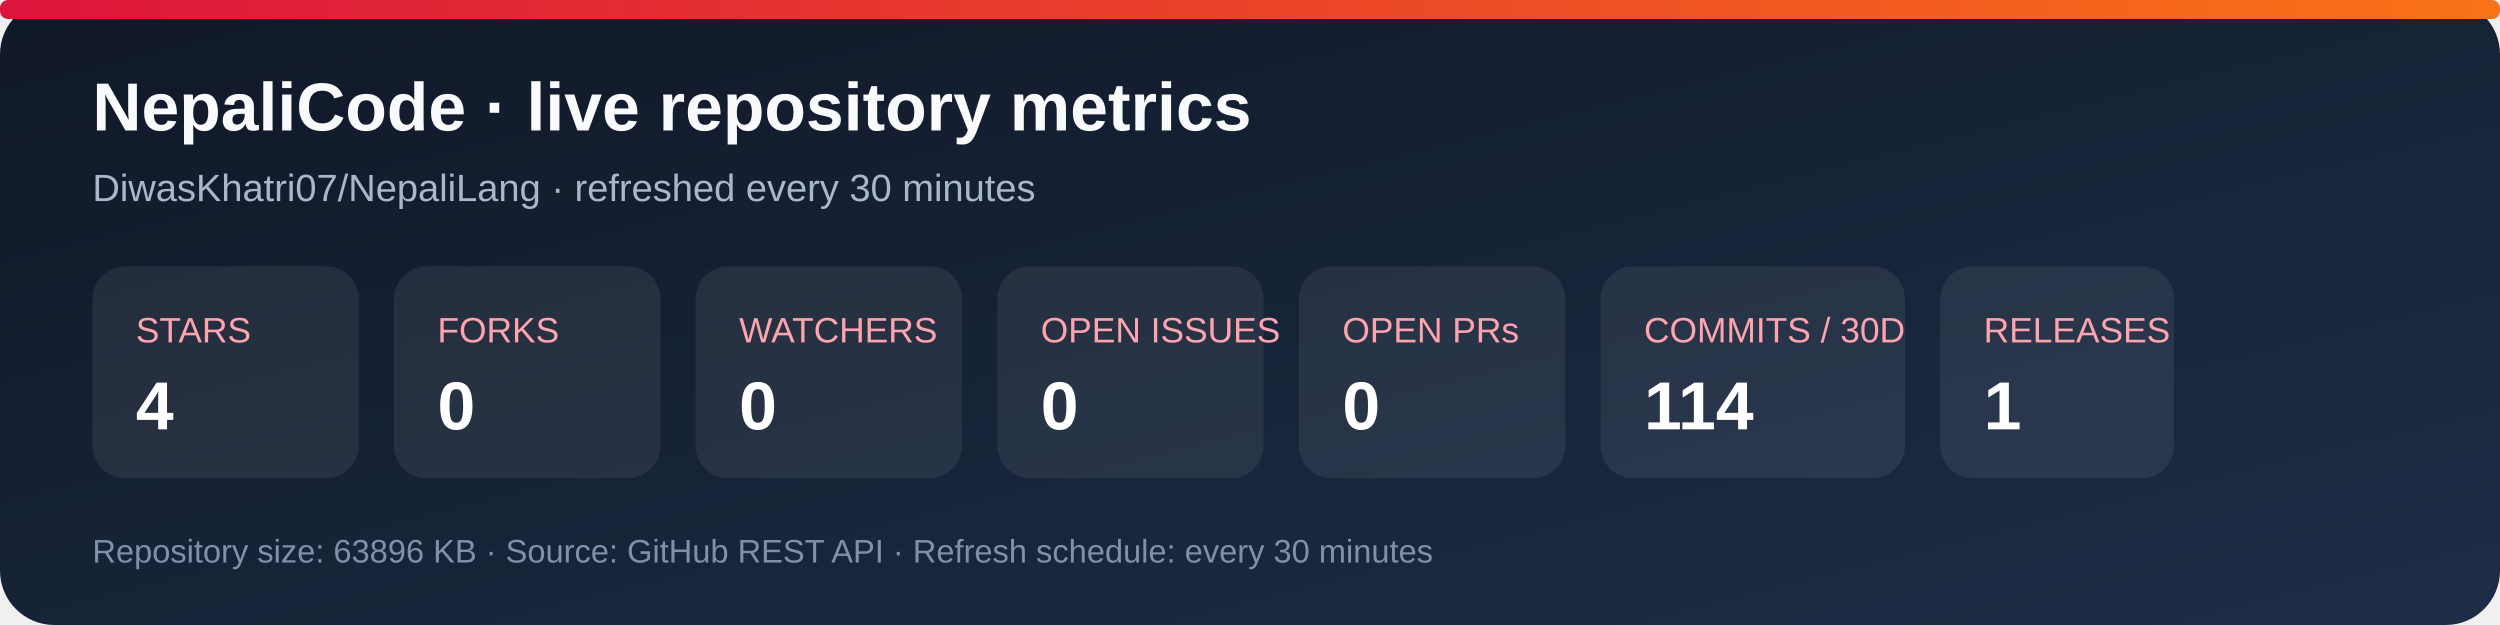
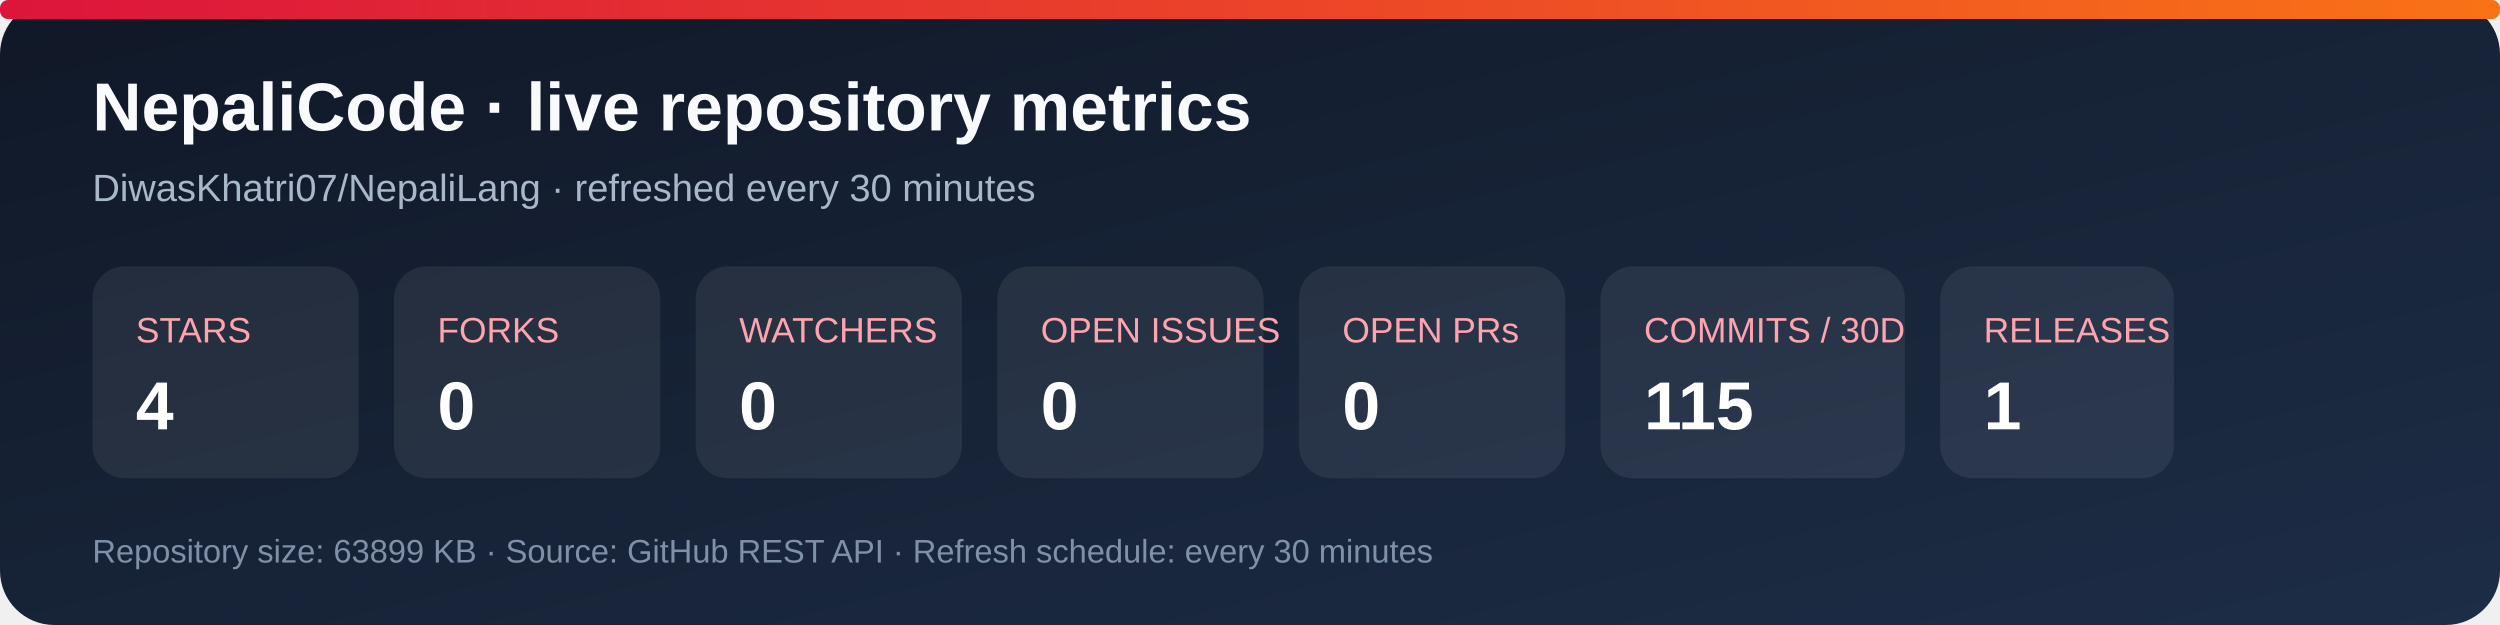
<svg xmlns="http://www.w3.org/2000/svg" width="920" height="230" viewBox="0 0 920 230" role="img" aria-labelledby="title desc">
  <defs>
    <linearGradient id="bg" x1="0" y1="0" x2="1" y2="1">
      <stop stop-color="#101827" />
      <stop offset="1" stop-color="#1d2d46" />
    </linearGradient>
    <linearGradient id="accent" x1="0" y1="0" x2="1" y2="0">
      <stop stop-color="#dc143c" />
      <stop offset="1" stop-color="#f97316" />
    </linearGradient>
  </defs>
  <rect width="920" height="230" rx="20" fill="url(#bg)" />
  <rect x="0" y="0" width="920" height="7" rx="3" fill="url(#accent)" />
  <text x="34" y="48" fill="#f8fafc" font-family="Arial, sans-serif" font-size="25" font-weight="700">NepaliCode · live repository metrics</text>
  <text x="34" y="74" fill="#a9b7ca" font-family="Arial, sans-serif" font-size="14">DiwasKhatri07/NepaliLang · refreshed every 30 minutes</text>
  <g font-family="Arial, sans-serif">
    <rect x="34" y="98" width="98" height="78" rx="12" fill="#ffffff12" />
    <text x="50" y="126" fill="#fda4af" font-size="13">STARS</text>
    <text x="50" y="158" fill="#fff" font-size="25" font-weight="700">4</text>
    <rect x="145" y="98" width="98" height="78" rx="12" fill="#ffffff12" />
    <text x="161" y="126" fill="#fda4af" font-size="13">FORKS</text>
    <text x="161" y="158" fill="#fff" font-size="25" font-weight="700">0</text>
    <rect x="256" y="98" width="98" height="78" rx="12" fill="#ffffff12" />
    <text x="272" y="126" fill="#fda4af" font-size="13">WATCHERS</text>
    <text x="272" y="158" fill="#fff" font-size="25" font-weight="700">0</text>
    <rect x="367" y="98" width="98" height="78" rx="12" fill="#ffffff12" />
    <text x="383" y="126" fill="#fda4af" font-size="13">OPEN ISSUES</text>
    <text x="383" y="158" fill="#fff" font-size="25" font-weight="700">0</text>
    <rect x="478" y="98" width="98" height="78" rx="12" fill="#ffffff12" />
    <text x="494" y="126" fill="#fda4af" font-size="13">OPEN PRs</text>
    <text x="494" y="158" fill="#fff" font-size="25" font-weight="700">0</text>
    <rect x="589" y="98" width="112" height="78" rx="12" fill="#ffffff12" />
    <text x="605" y="126" fill="#fda4af" font-size="13">COMMITS / 30D</text>
-     <text x="605" y="158" fill="#fff" font-size="25" font-weight="700">114</text>
+     <text x="605" y="158" fill="#fff" font-size="25" font-weight="700">115</text>
    <rect x="714" y="98" width="86" height="78" rx="12" fill="#ffffff12" />
    <text x="730" y="126" fill="#fda4af" font-size="13">RELEASES</text>
    <text x="730" y="158" fill="#fff" font-size="25" font-weight="700">1</text>
  </g>
-   <text x="34" y="207" fill="#7f91a8" font-family="Arial, sans-serif" font-size="12">Repository size: 63896 KB · Source: GitHub REST API · Refresh schedule: every 30 minutes</text>
+   <text x="34" y="207" fill="#7f91a8" font-family="Arial, sans-serif" font-size="12">Repository size: 63899 KB · Source: GitHub REST API · Refresh schedule: every 30 minutes</text>
</svg>
